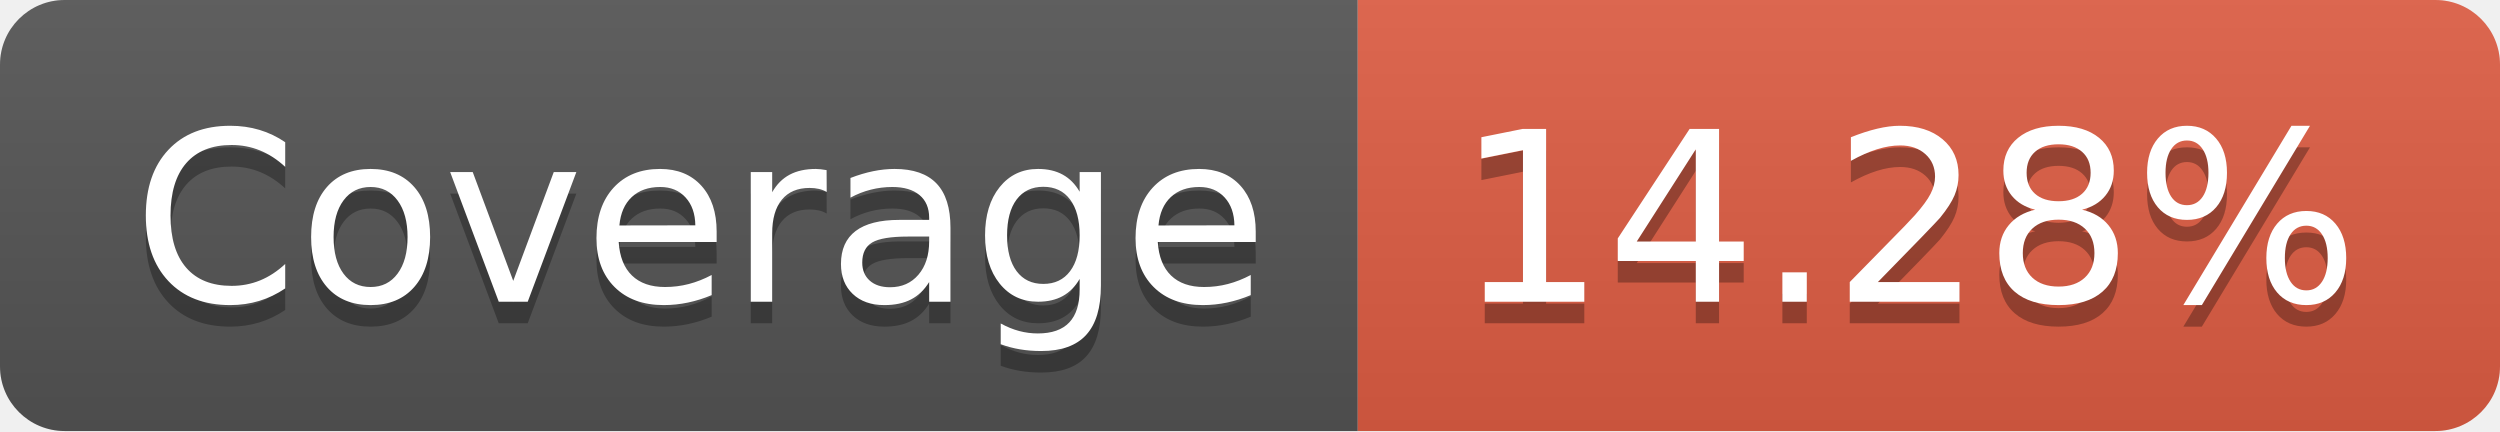
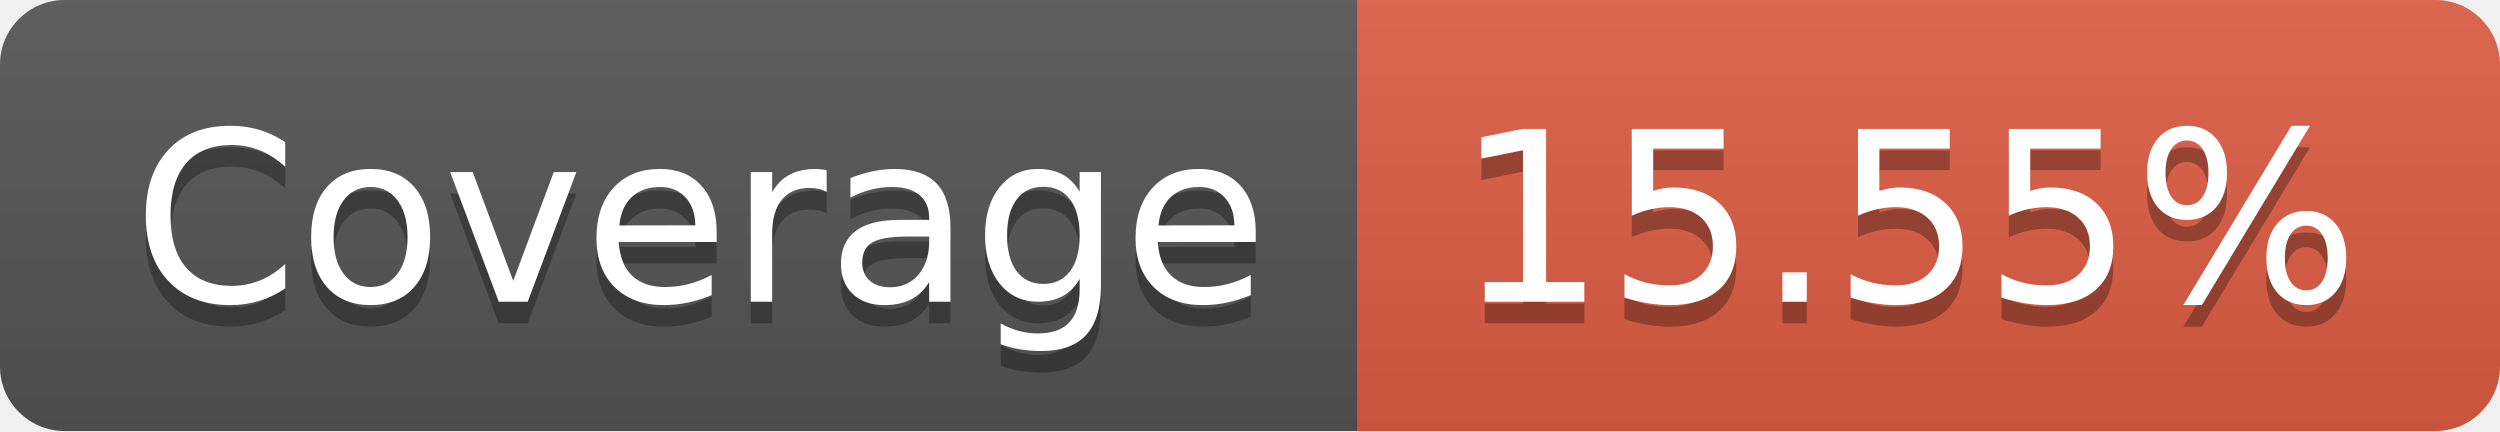
- <svg xmlns="http://www.w3.org/2000/svg" width="116" height="20" role="img" aria-label="Coverage: 14.28%">
+ <svg xmlns="http://www.w3.org/2000/svg" width="116" height="20" role="img" aria-label="Coverage: 15.55%">
  <linearGradient id="s" x2="0" y2="100%">
    <stop offset="0" stop-color="#bbb" stop-opacity=".1" />
    <stop offset="1" stop-opacity=".1" />
  </linearGradient>
  <clipPath id="r">
    <rect width="116" height="20" rx="3" fill="#fff" />
  </clipPath>
  <g clip-path="url(#r)">
    <rect width="63" height="20" fill="#555" />
    <rect x="63" width="53" height="20" fill="#e05d44" />
    <rect width="116" height="20" fill="url(#s)" />
  </g>
  <g fill="#fff" text-anchor="middle" font-family="Verdana,Geneva,DejaVu Sans,sans-serif" text-rendering="geometricPrecision" font-size="110">
    <text aria-hidden="true" x="325" y="150" fill="#010101" fill-opacity=".3" transform="scale(.1)" textLength="530">Coverage</text>
    <text x="325" y="140" transform="scale(.1)" fill="#fff" textLength="530">Coverage</text>
-     <text aria-hidden="true" x="885" y="150" fill="#010101" fill-opacity=".3" transform="scale(.1)" textLength="430">14.28%</text>
-     <text x="885" y="140" transform="scale(.1)" fill="#fff" textLength="430">14.28%</text>
+     <text aria-hidden="true" x="885" y="150" fill="#010101" fill-opacity=".3" transform="scale(.1)" textLength="430">15.55%</text>
+     <text x="885" y="140" transform="scale(.1)" fill="#fff" textLength="430">15.55%</text>
  </g>
</svg>
